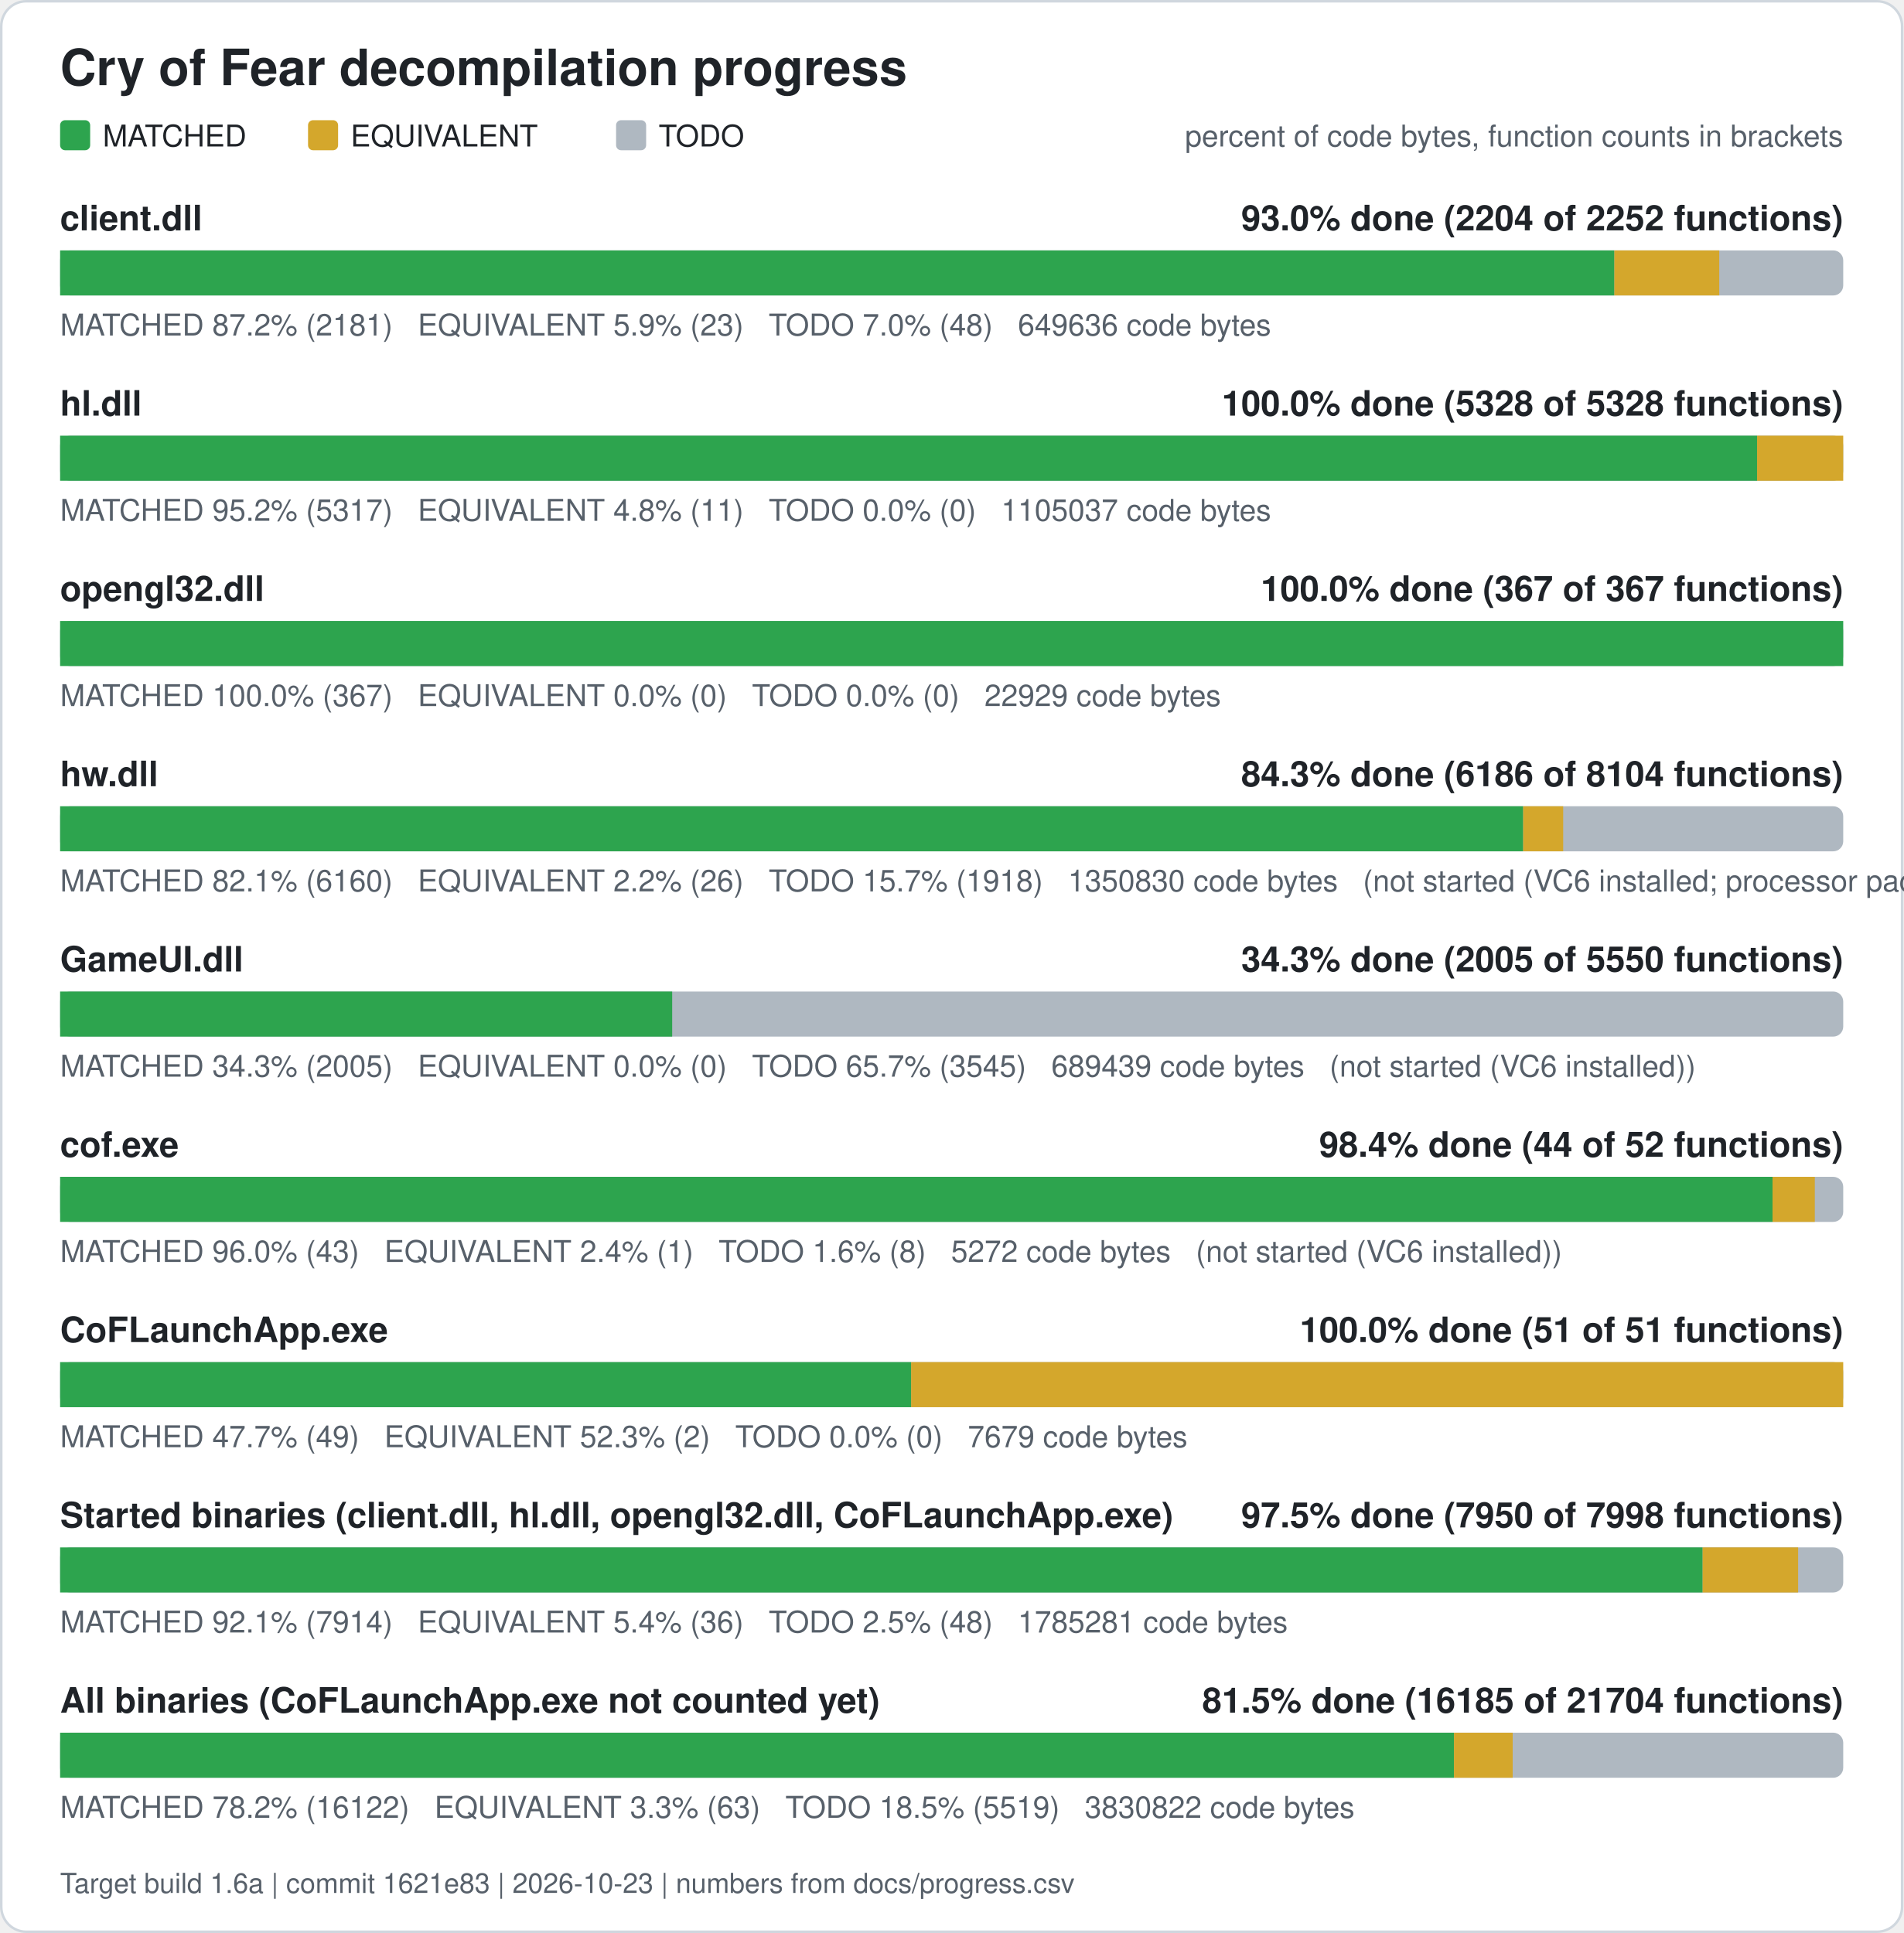
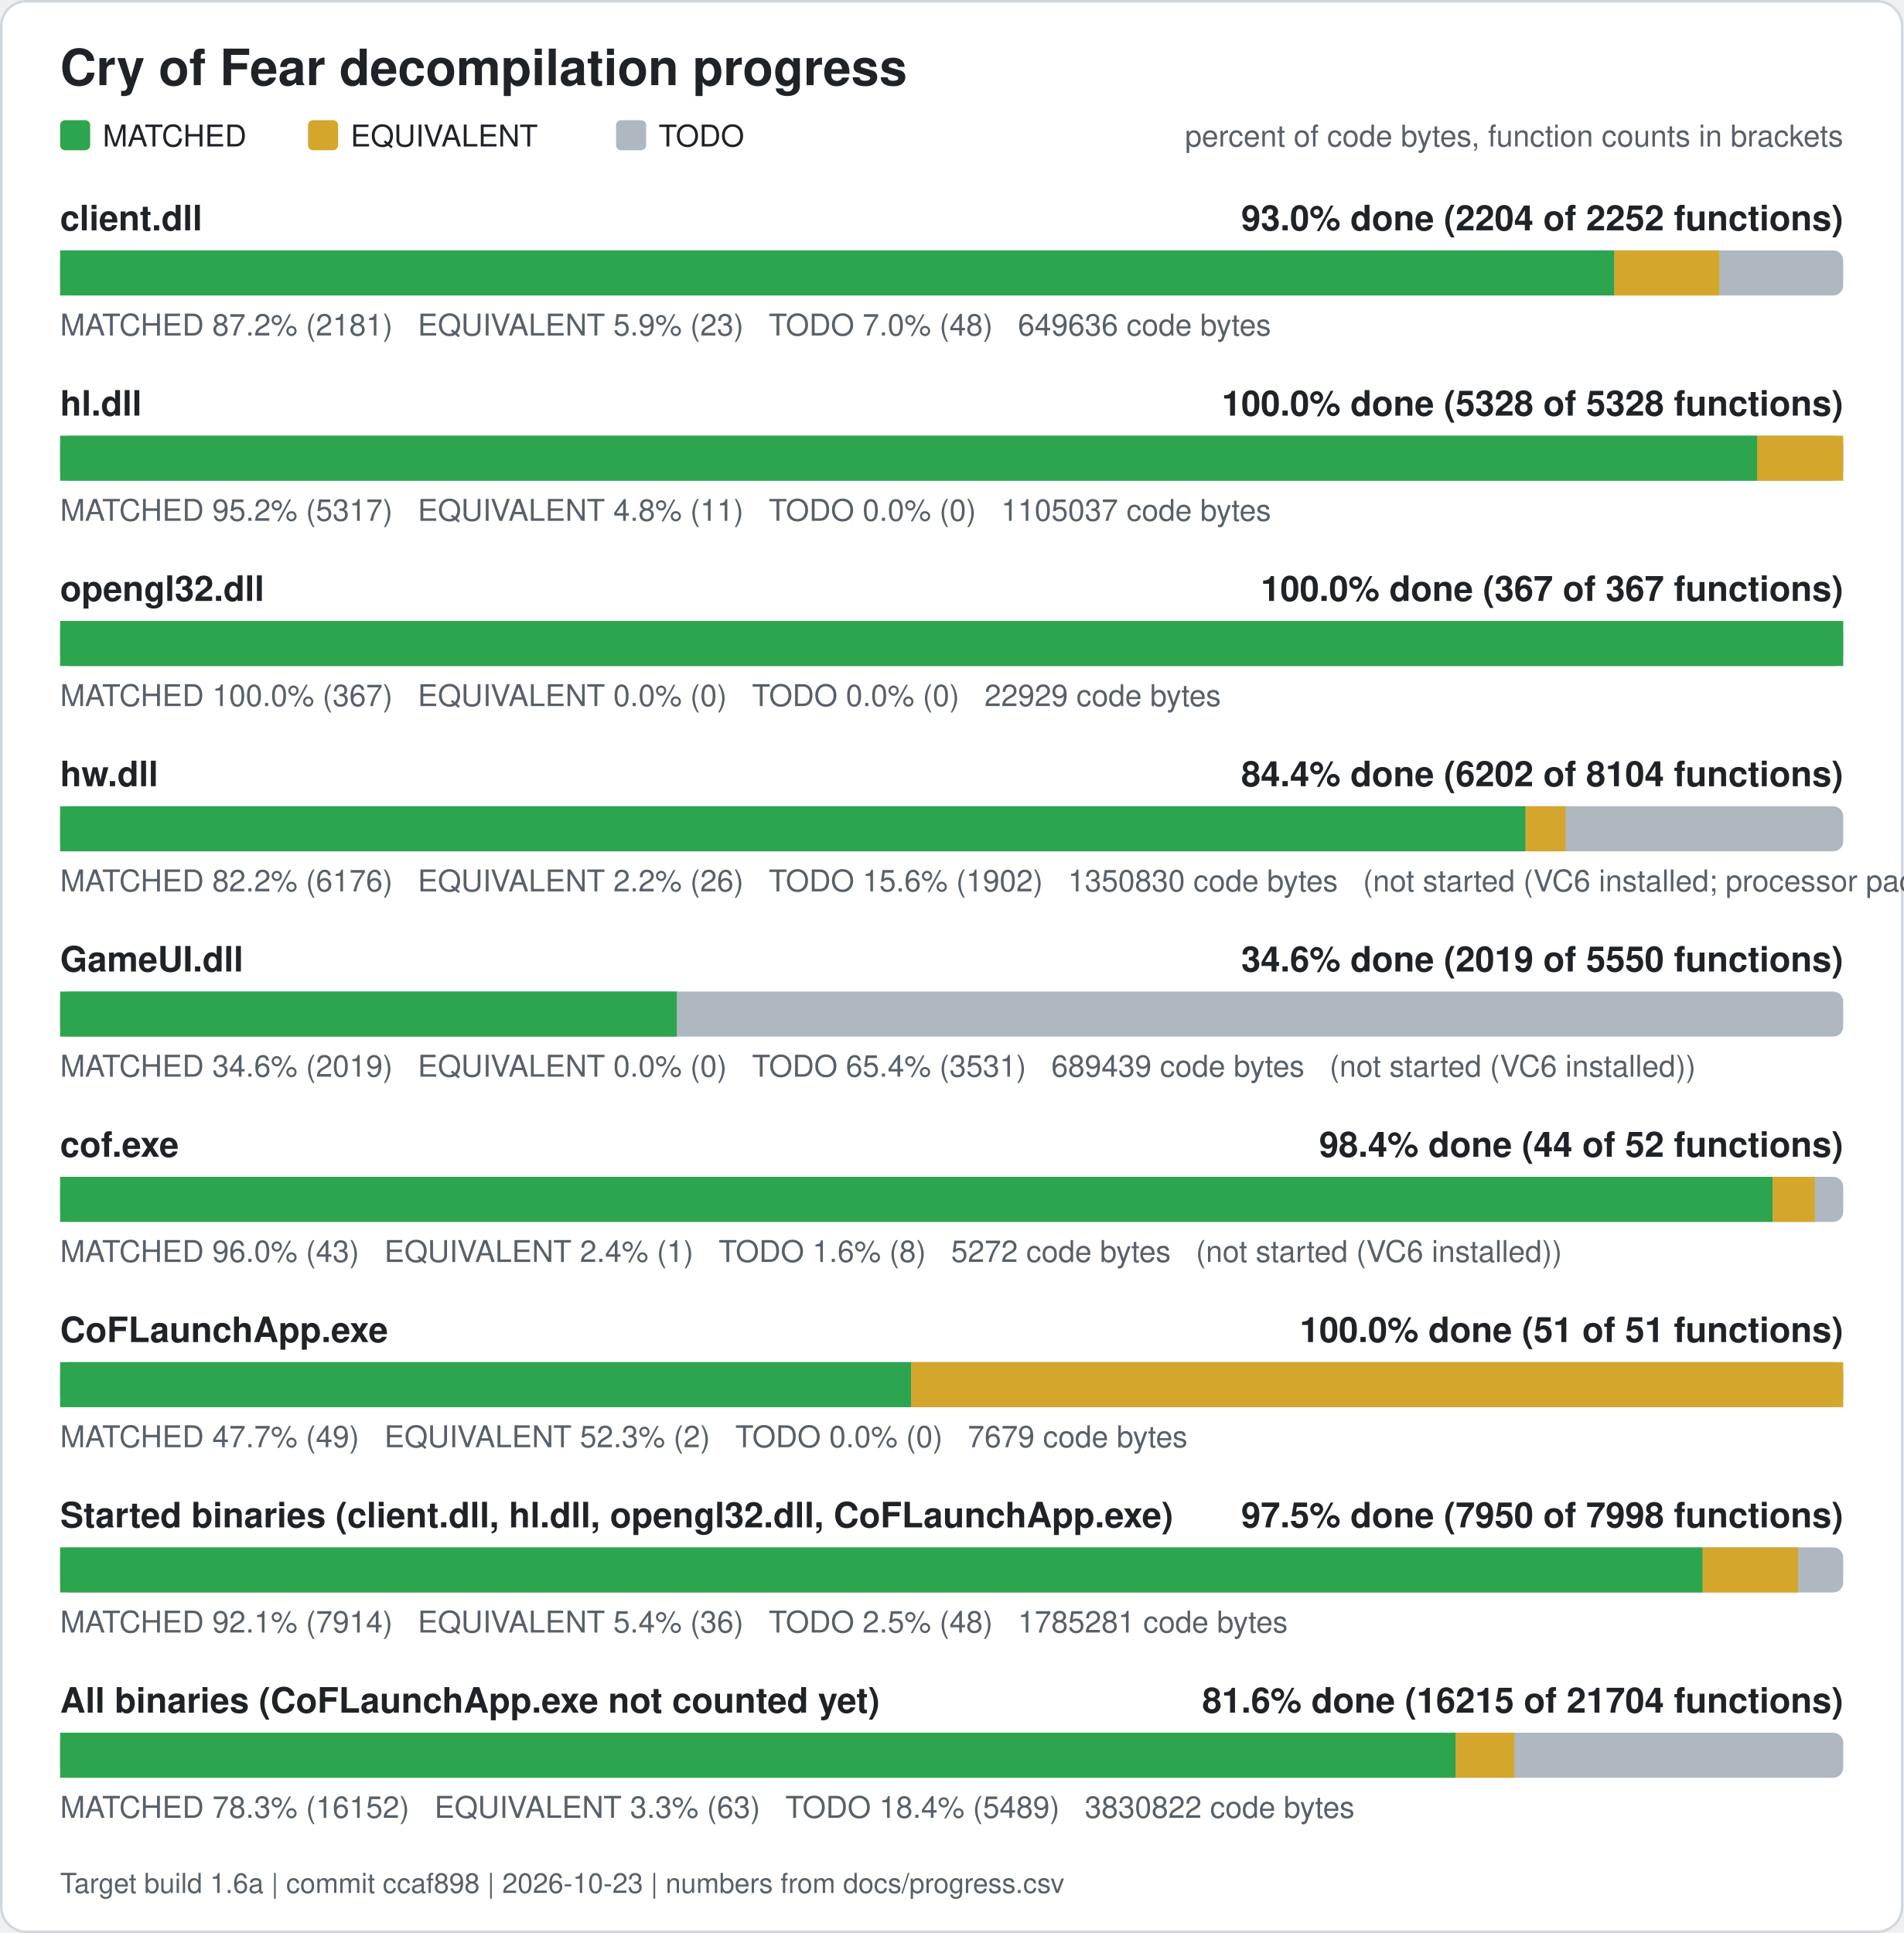
<svg xmlns="http://www.w3.org/2000/svg" width="760" height="772" viewBox="0 0 760 772" role="img" aria-label="Cry of Fear decompilation progress">
  <rect x="0.5" y="0.5" width="759" height="771" rx="10" fill="#ffffff" stroke="#d0d7de" />
  <text x="24" y="34" font-family="Segoe UI, Helvetica, Arial, sans-serif" font-size="20" font-weight="600" fill="#1f2328">Cry of Fear decompilation progress</text>
  <rect x="24" y="48" width="12" height="12" rx="2" fill="#2da44e" />
  <text x="41" y="58.5" font-family="Segoe UI, Helvetica, Arial, sans-serif" font-size="12" fill="#1f2328">MATCHED</text>
  <rect x="123" y="48" width="12" height="12" rx="2" fill="#d4a72c" />
  <text x="140" y="58.5" font-family="Segoe UI, Helvetica, Arial, sans-serif" font-size="12" fill="#1f2328">EQUIVALENT</text>
  <rect x="246" y="48" width="12" height="12" rx="2" fill="#afb8c1" />
  <text x="263" y="58.5" font-family="Segoe UI, Helvetica, Arial, sans-serif" font-size="12" fill="#1f2328">TODO</text>
  <text x="736" y="58.5" font-family="Segoe UI, Helvetica, Arial, sans-serif" font-size="12" fill="#57606a" text-anchor="end">percent of code bytes, function counts in brackets</text>
  <text x="24" y="92" font-family="Segoe UI, Helvetica, Arial, sans-serif" font-size="14" font-weight="600" fill="#1f2328">client.dll</text>
  <text x="736" y="92" font-family="Segoe UI, Helvetica, Arial, sans-serif" font-size="14" font-weight="600" fill="#1f2328" text-anchor="end">93.0% done (2204 of 2252 functions)</text>
  <rect x="24" y="100" width="712" height="18" rx="4" fill="#afb8c1" />
  <rect x="24.00" y="100" width="620.61" height="18" fill="#2da44e" />
  <rect x="644.61" y="100" width="41.89" height="18" fill="#d4a72c" />
  <text x="24" y="134" font-family="Segoe UI, Helvetica, Arial, sans-serif" font-size="12" fill="#57606a" xml:space="preserve">MATCHED 87.2% (2181)   EQUIVALENT 5.9% (23)   TODO 7.0% (48)   649636 code bytes</text>
  <text x="24" y="166" font-family="Segoe UI, Helvetica, Arial, sans-serif" font-size="14" font-weight="600" fill="#1f2328">hl.dll</text>
  <text x="736" y="166" font-family="Segoe UI, Helvetica, Arial, sans-serif" font-size="14" font-weight="600" fill="#1f2328" text-anchor="end">100.0% done (5328 of 5328 functions)</text>
  <rect x="24" y="174" width="712" height="18" rx="4" fill="#afb8c1" />
  <rect x="24.00" y="174" width="677.61" height="18" fill="#2da44e" />
  <rect x="701.61" y="174" width="34.39" height="18" fill="#d4a72c" />
  <text x="24" y="208" font-family="Segoe UI, Helvetica, Arial, sans-serif" font-size="12" fill="#57606a" xml:space="preserve">MATCHED 95.2% (5317)   EQUIVALENT 4.8% (11)   TODO 0.0% (0)   1105037 code bytes</text>
  <text x="24" y="240" font-family="Segoe UI, Helvetica, Arial, sans-serif" font-size="14" font-weight="600" fill="#1f2328">opengl32.dll</text>
  <text x="736" y="240" font-family="Segoe UI, Helvetica, Arial, sans-serif" font-size="14" font-weight="600" fill="#1f2328" text-anchor="end">100.0% done (367 of 367 functions)</text>
  <rect x="24" y="248" width="712" height="18" rx="4" fill="#afb8c1" />
  <rect x="24.00" y="248" width="712.00" height="18" fill="#2da44e" />
  <text x="24" y="282" font-family="Segoe UI, Helvetica, Arial, sans-serif" font-size="12" fill="#57606a" xml:space="preserve">MATCHED 100.0% (367)   EQUIVALENT 0.0% (0)   TODO 0.0% (0)   22929 code bytes</text>
  <text x="24" y="314" font-family="Segoe UI, Helvetica, Arial, sans-serif" font-size="14" font-weight="600" fill="#1f2328">hw.dll</text>
-   <text x="736" y="314" font-family="Segoe UI, Helvetica, Arial, sans-serif" font-size="14" font-weight="600" fill="#1f2328" text-anchor="end">84.3% done (6186 of 8104 functions)</text>
+   <text x="736" y="314" font-family="Segoe UI, Helvetica, Arial, sans-serif" font-size="14" font-weight="600" fill="#1f2328" text-anchor="end">84.4% done (6202 of 8104 functions)</text>
  <rect x="24" y="322" width="712" height="18" rx="4" fill="#afb8c1" />
-   <rect x="24.00" y="322" width="584.20" height="18" fill="#2da44e" />
-   <rect x="608.20" y="322" width="15.98" height="18" fill="#d4a72c" />
-   <text x="24" y="356" font-family="Segoe UI, Helvetica, Arial, sans-serif" font-size="12" fill="#57606a" xml:space="preserve">MATCHED 82.1% (6160)   EQUIVALENT 2.2% (26)   TODO 15.7% (1918)   1350830 code bytes   (not started (VC6 installed; processor pack and VS 2005 objects need those compilers))</text>
+   <rect x="24.00" y="322" width="585.17" height="18" fill="#2da44e" />
+   <rect x="609.17" y="322" width="15.98" height="18" fill="#d4a72c" />
+   <text x="24" y="356" font-family="Segoe UI, Helvetica, Arial, sans-serif" font-size="12" fill="#57606a" xml:space="preserve">MATCHED 82.2% (6176)   EQUIVALENT 2.2% (26)   TODO 15.6% (1902)   1350830 code bytes   (not started (VC6 installed; processor pack and VS 2005 objects need those compilers))</text>
  <text x="24" y="388" font-family="Segoe UI, Helvetica, Arial, sans-serif" font-size="14" font-weight="600" fill="#1f2328">GameUI.dll</text>
-   <text x="736" y="388" font-family="Segoe UI, Helvetica, Arial, sans-serif" font-size="14" font-weight="600" fill="#1f2328" text-anchor="end">34.3% done (2005 of 5550 functions)</text>
+   <text x="736" y="388" font-family="Segoe UI, Helvetica, Arial, sans-serif" font-size="14" font-weight="600" fill="#1f2328" text-anchor="end">34.6% done (2019 of 5550 functions)</text>
  <rect x="24" y="396" width="712" height="18" rx="4" fill="#afb8c1" />
-   <rect x="24.00" y="396" width="244.40" height="18" fill="#2da44e" />
-   <text x="24" y="430" font-family="Segoe UI, Helvetica, Arial, sans-serif" font-size="12" fill="#57606a" xml:space="preserve">MATCHED 34.3% (2005)   EQUIVALENT 0.0% (0)   TODO 65.7% (3545)   689439 code bytes   (not started (VC6 installed))</text>
+   <rect x="24.00" y="396" width="246.24" height="18" fill="#2da44e" />
+   <text x="24" y="430" font-family="Segoe UI, Helvetica, Arial, sans-serif" font-size="12" fill="#57606a" xml:space="preserve">MATCHED 34.6% (2019)   EQUIVALENT 0.0% (0)   TODO 65.4% (3531)   689439 code bytes   (not started (VC6 installed))</text>
  <text x="24" y="462" font-family="Segoe UI, Helvetica, Arial, sans-serif" font-size="14" font-weight="600" fill="#1f2328">cof.exe</text>
  <text x="736" y="462" font-family="Segoe UI, Helvetica, Arial, sans-serif" font-size="14" font-weight="600" fill="#1f2328" text-anchor="end">98.4% done (44 of 52 functions)</text>
  <rect x="24" y="470" width="712" height="18" rx="4" fill="#afb8c1" />
  <rect x="24.00" y="470" width="683.77" height="18" fill="#2da44e" />
  <rect x="707.77" y="470" width="16.88" height="18" fill="#d4a72c" />
  <text x="24" y="504" font-family="Segoe UI, Helvetica, Arial, sans-serif" font-size="12" fill="#57606a" xml:space="preserve">MATCHED 96.0% (43)   EQUIVALENT 2.4% (1)   TODO 1.6% (8)   5272 code bytes   (not started (VC6 installed))</text>
  <text x="24" y="536" font-family="Segoe UI, Helvetica, Arial, sans-serif" font-size="14" font-weight="600" fill="#1f2328">CoFLaunchApp.exe</text>
  <text x="736" y="536" font-family="Segoe UI, Helvetica, Arial, sans-serif" font-size="14" font-weight="600" fill="#1f2328" text-anchor="end">100.0% done (51 of 51 functions)</text>
  <rect x="24" y="544" width="712" height="18" rx="4" fill="#afb8c1" />
  <rect x="24.00" y="544" width="339.82" height="18" fill="#2da44e" />
  <rect x="363.82" y="544" width="372.18" height="18" fill="#d4a72c" />
  <text x="24" y="578" font-family="Segoe UI, Helvetica, Arial, sans-serif" font-size="12" fill="#57606a" xml:space="preserve">MATCHED 47.7% (49)   EQUIVALENT 52.3% (2)   TODO 0.0% (0)   7679 code bytes</text>
  <text x="24" y="610" font-family="Segoe UI, Helvetica, Arial, sans-serif" font-size="14" font-weight="600" fill="#1f2328">Started binaries (client.dll, hl.dll, opengl32.dll, CoFLaunchApp.exe)</text>
  <text x="736" y="610" font-family="Segoe UI, Helvetica, Arial, sans-serif" font-size="14" font-weight="600" fill="#1f2328" text-anchor="end">97.5% done (7950 of 7998 functions)</text>
  <rect x="24" y="618" width="712" height="18" rx="4" fill="#afb8c1" />
  <rect x="24.00" y="618" width="655.86" height="18" fill="#2da44e" />
  <rect x="679.86" y="618" width="38.13" height="18" fill="#d4a72c" />
  <text x="24" y="652" font-family="Segoe UI, Helvetica, Arial, sans-serif" font-size="12" fill="#57606a" xml:space="preserve">MATCHED 92.1% (7914)   EQUIVALENT 5.4% (36)   TODO 2.5% (48)   1785281 code bytes</text>
  <text x="24" y="684" font-family="Segoe UI, Helvetica, Arial, sans-serif" font-size="14" font-weight="600" fill="#1f2328">All binaries (CoFLaunchApp.exe not counted yet)</text>
-   <text x="736" y="684" font-family="Segoe UI, Helvetica, Arial, sans-serif" font-size="14" font-weight="600" fill="#1f2328" text-anchor="end">81.5% done (16185 of 21704 functions)</text>
+   <text x="736" y="684" font-family="Segoe UI, Helvetica, Arial, sans-serif" font-size="14" font-weight="600" fill="#1f2328" text-anchor="end">81.6% done (16215 of 21704 functions)</text>
  <rect x="24" y="692" width="712" height="18" rx="4" fill="#afb8c1" />
-   <rect x="24.00" y="692" width="556.58" height="18" fill="#2da44e" />
-   <rect x="580.58" y="692" width="23.43" height="18" fill="#d4a72c" />
-   <text x="24" y="726" font-family="Segoe UI, Helvetica, Arial, sans-serif" font-size="12" fill="#57606a" xml:space="preserve">MATCHED 78.2% (16122)   EQUIVALENT 3.3% (63)   TODO 18.5% (5519)   3830822 code bytes</text>
-   <text x="24" y="756" font-family="Segoe UI, Helvetica, Arial, sans-serif" font-size="11" fill="#57606a">Target build 1.6a | commit 1621e83 | 2026-10-23 | numbers from docs/progress.csv</text>
+   <rect x="24.00" y="692" width="557.25" height="18" fill="#2da44e" />
+   <rect x="581.25" y="692" width="23.43" height="18" fill="#d4a72c" />
+   <text x="24" y="726" font-family="Segoe UI, Helvetica, Arial, sans-serif" font-size="12" fill="#57606a" xml:space="preserve">MATCHED 78.3% (16152)   EQUIVALENT 3.3% (63)   TODO 18.4% (5489)   3830822 code bytes</text>
+   <text x="24" y="756" font-family="Segoe UI, Helvetica, Arial, sans-serif" font-size="11" fill="#57606a">Target build 1.6a | commit ccaf898 | 2026-10-23 | numbers from docs/progress.csv</text>
</svg>
